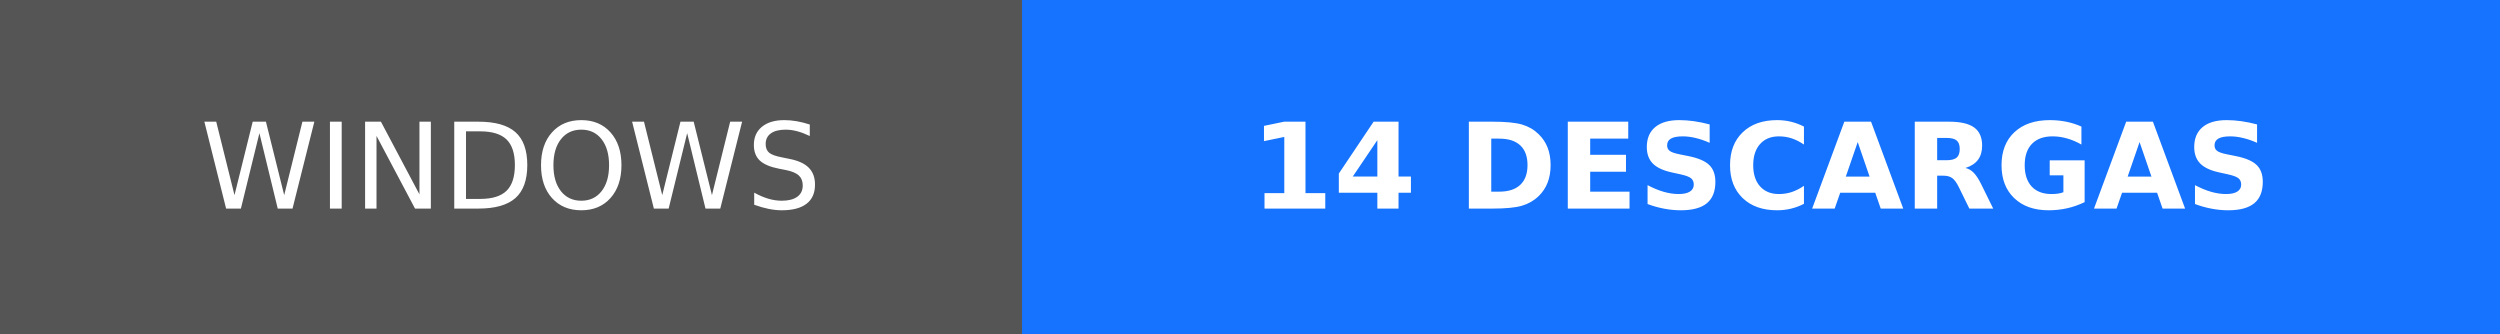
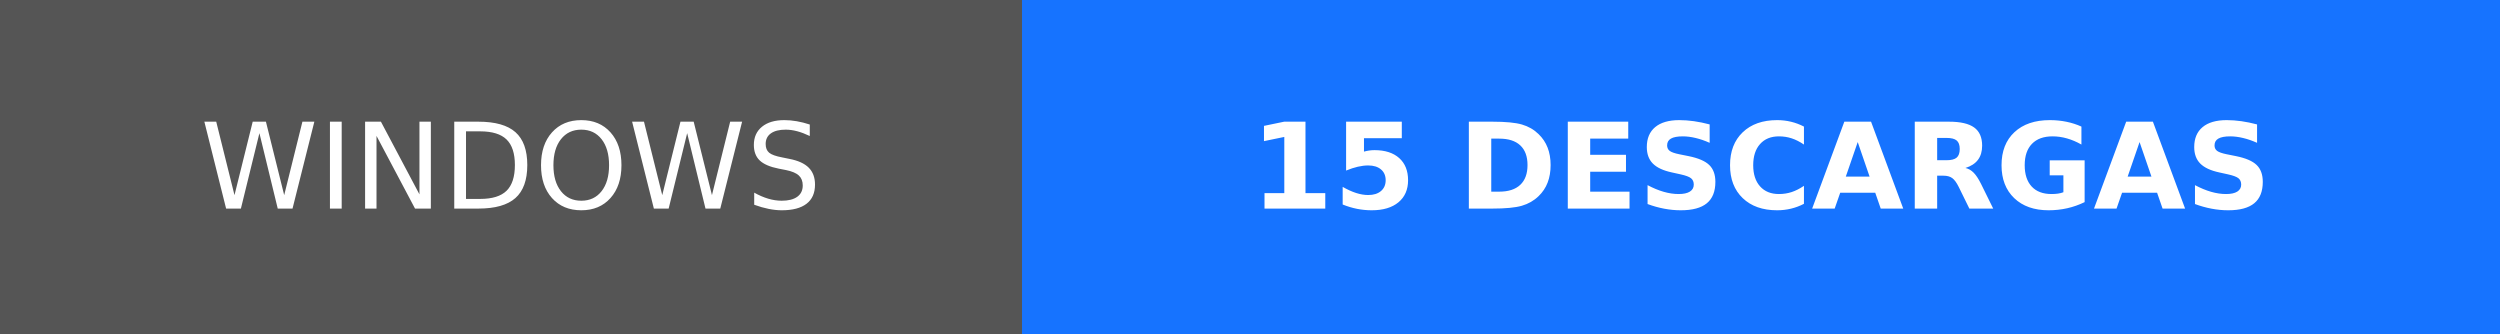
- <svg xmlns="http://www.w3.org/2000/svg" width="209.75" height="28" role="img" aria-label="WINDOWS: 14 DESCARGAS">
+ <svg xmlns="http://www.w3.org/2000/svg" width="209.75" height="28" role="img" aria-label="WINDOWS: 15 DESCARGAS">
  <g shape-rendering="crispEdges">
    <rect width="85.75" height="28" fill="#555" />
    <rect x="85.75" width="124" height="28" fill="#1673ff" />
  </g>
  <g fill="#fff" text-anchor="middle" font-family="Verdana,Geneva,DejaVu Sans,sans-serif" text-rendering="geometricPrecision" font-size="100">
    <text transform="scale(.1)" x="428.75" y="175" textLength="617.5">WINDOWS</text>
-     <text transform="scale(.1)" x="1477.5" y="175" textLength="1000" font-weight="bold">14 DESCARGAS</text>
+     <text transform="scale(.1)" x="1477.5" y="175" textLength="1000" font-weight="bold">15 DESCARGAS</text>
  </g>
</svg>
